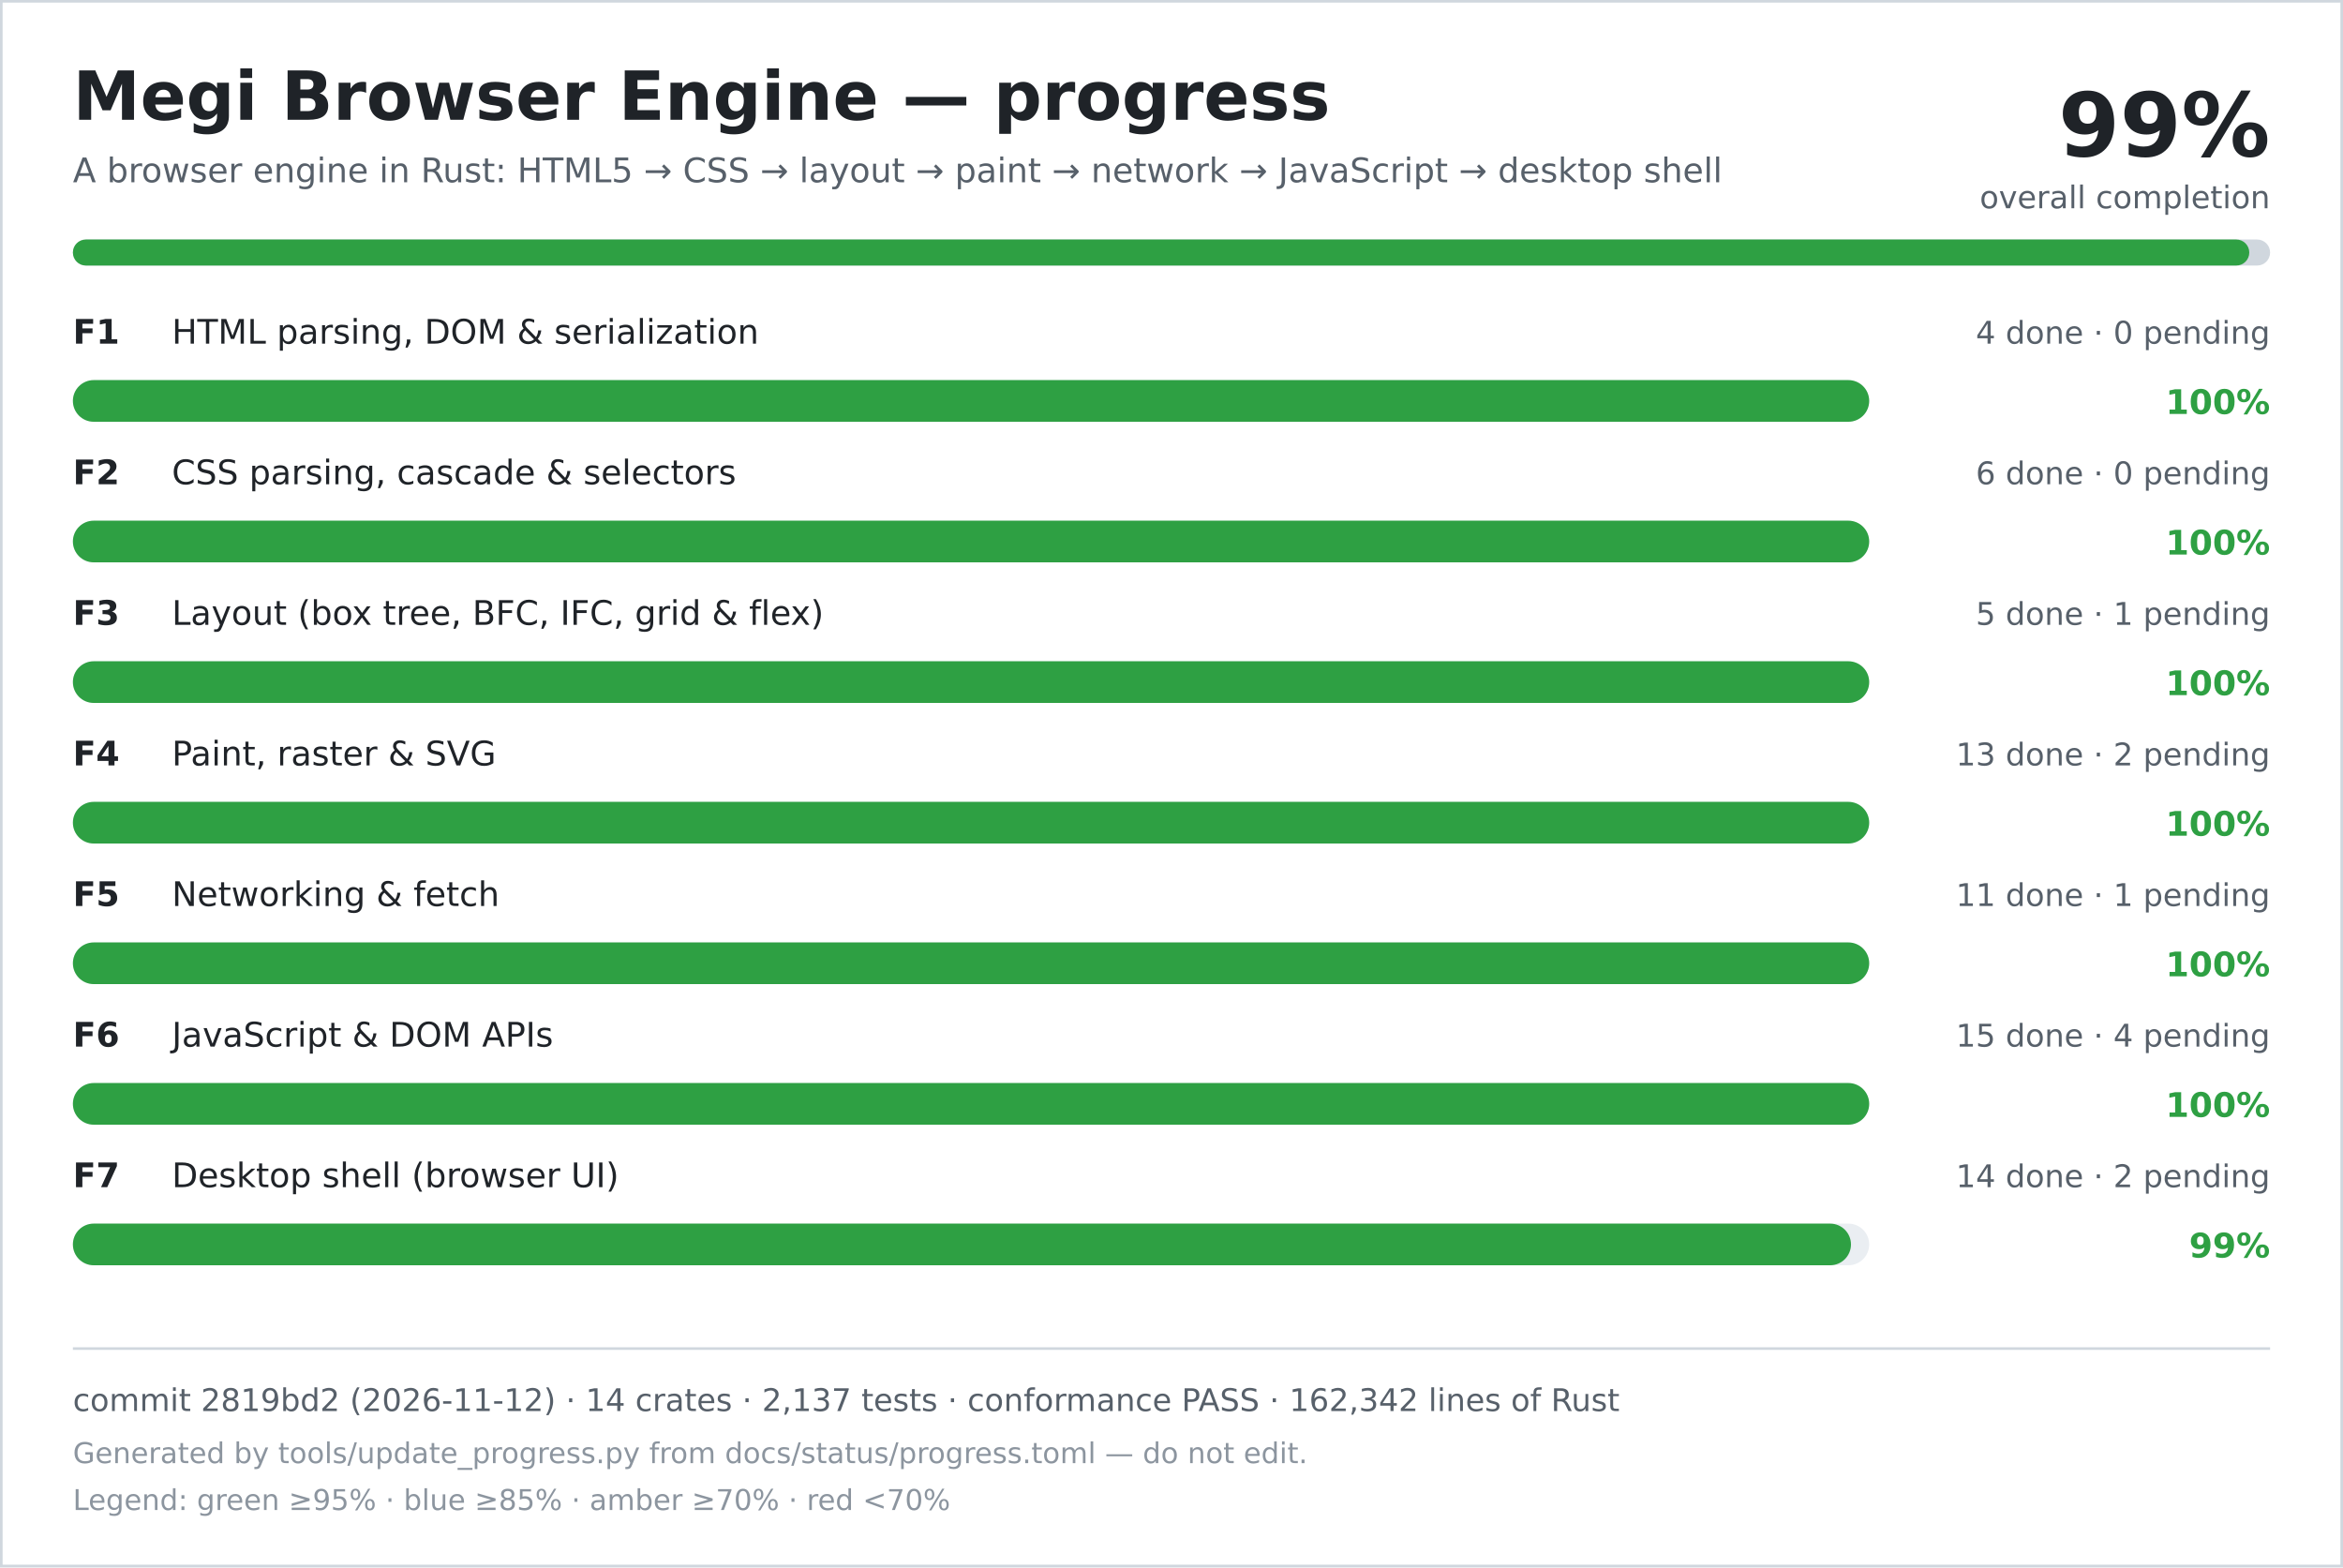
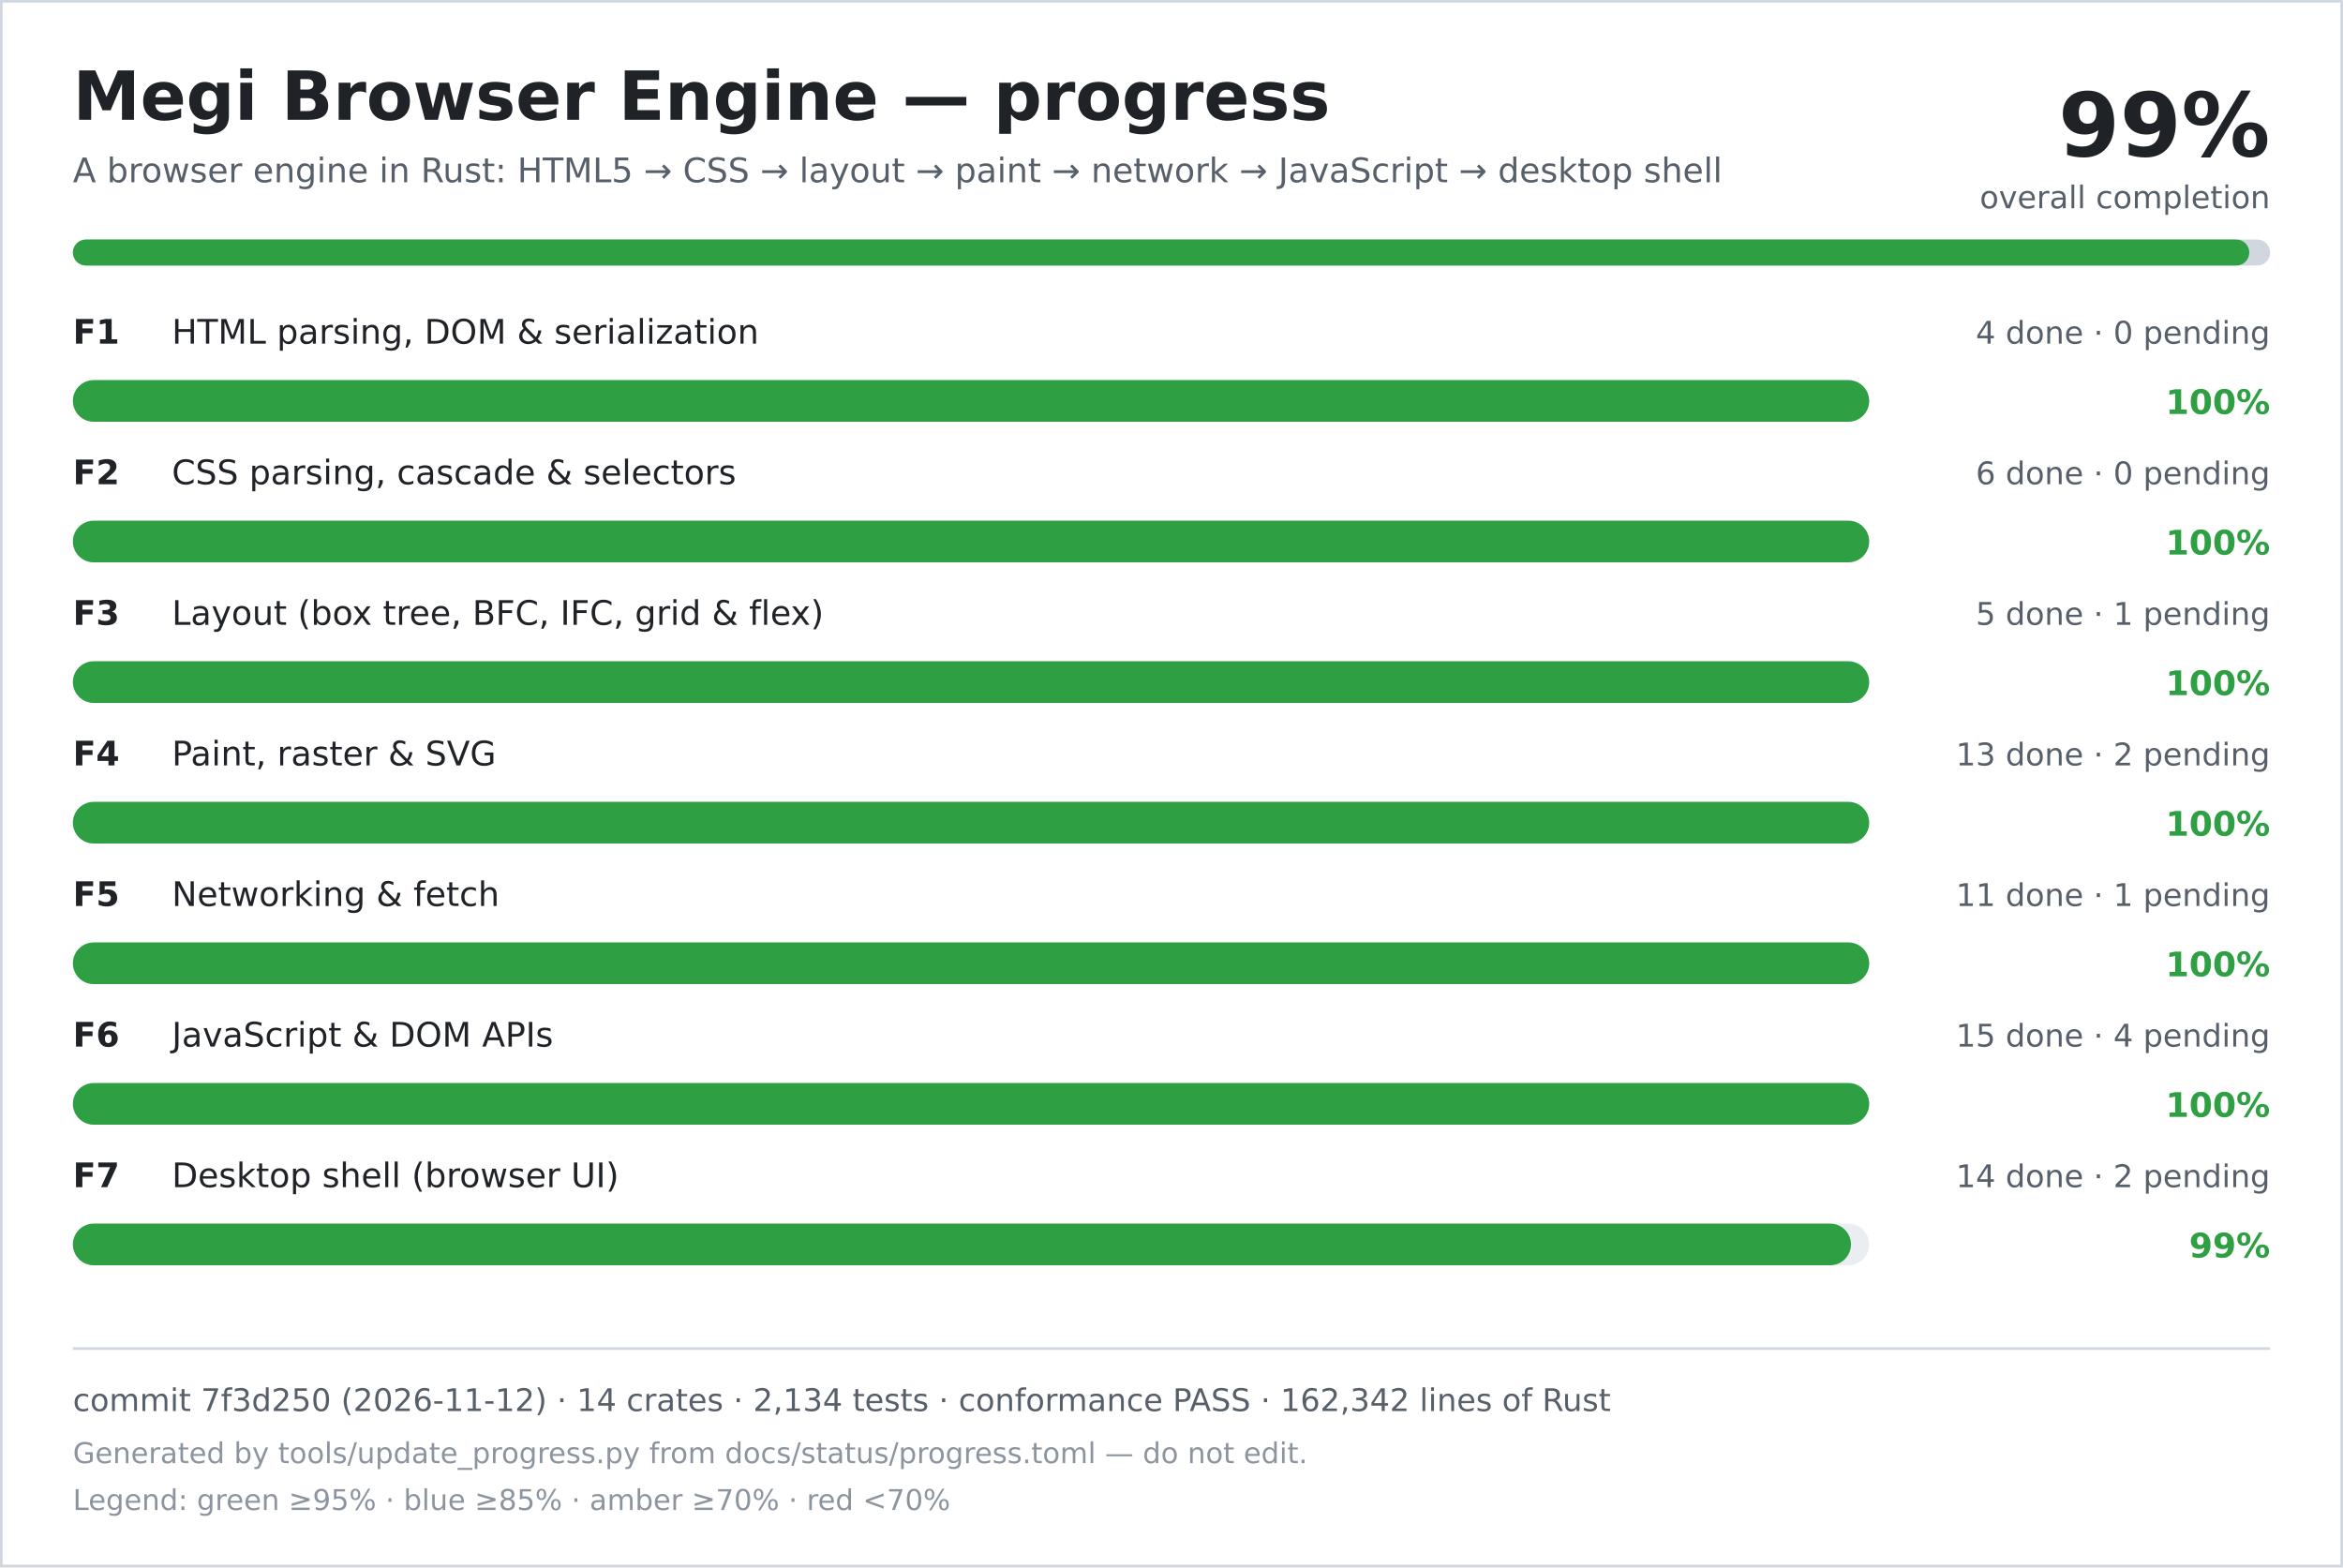
<svg xmlns="http://www.w3.org/2000/svg" width="900" height="602" viewBox="0 0 900 602" role="img" aria-labelledby="title desc">
  <rect width="900" height="602" fill="#ffffff" />
  <rect x="0.5" y="0.5" width="899" height="601" fill="none" stroke="#d0d7de" />
  <text x="28" y="46" font-family="DejaVu Sans, Verdana, sans-serif" font-size="26" font-weight="700" fill="#1f2328">Megi Browser Engine — progress</text>
  <text x="28" y="70" font-family="DejaVu Sans, Verdana, sans-serif" font-size="13" fill="#57606a">A browser engine in Rust: HTML5 → CSS → layout → paint → network → JavaScript → desktop shell</text>
  <text x="872" y="60" text-anchor="end" font-family="DejaVu Sans, Verdana, sans-serif" font-size="34" font-weight="700" fill="#1f2328">99%</text>
  <text x="872" y="80" text-anchor="end" font-family="DejaVu Sans, Verdana, sans-serif" font-size="12" fill="#57606a">overall completion</text>
  <rect x="28" y="92" width="844" height="10" rx="5" fill="#d0d7de" />
  <rect x="28" y="92" width="836" height="10" rx="5" fill="#2ea043" />
  <text x="28" y="132" font-family="DejaVu Sans, Verdana, sans-serif" font-size="13" font-weight="700" fill="#1f2328">F1</text>
  <text x="66" y="132" font-family="DejaVu Sans, Verdana, sans-serif" font-size="13" fill="#1f2328">HTML parsing, DOM &amp; serialization</text>
  <text x="872" y="132" text-anchor="end" font-family="DejaVu Sans, Verdana, sans-serif" font-size="12" fill="#57606a">4 done · 0 pending</text>
  <rect x="28" y="146" width="690" height="16" rx="8" fill="#eaeef2" />
  <rect x="28" y="146" width="690" height="16" rx="8" fill="#2ea043" />
  <text x="872" y="159" text-anchor="end" font-family="DejaVu Sans, Verdana, sans-serif" font-size="13" font-weight="700" fill="#2ea043">100%</text>
  <text x="28" y="186" font-family="DejaVu Sans, Verdana, sans-serif" font-size="13" font-weight="700" fill="#1f2328">F2</text>
  <text x="66" y="186" font-family="DejaVu Sans, Verdana, sans-serif" font-size="13" fill="#1f2328">CSS parsing, cascade &amp; selectors</text>
  <text x="872" y="186" text-anchor="end" font-family="DejaVu Sans, Verdana, sans-serif" font-size="12" fill="#57606a">6 done · 0 pending</text>
  <rect x="28" y="200" width="690" height="16" rx="8" fill="#eaeef2" />
  <rect x="28" y="200" width="690" height="16" rx="8" fill="#2ea043" />
  <text x="872" y="213" text-anchor="end" font-family="DejaVu Sans, Verdana, sans-serif" font-size="13" font-weight="700" fill="#2ea043">100%</text>
  <text x="28" y="240" font-family="DejaVu Sans, Verdana, sans-serif" font-size="13" font-weight="700" fill="#1f2328">F3</text>
  <text x="66" y="240" font-family="DejaVu Sans, Verdana, sans-serif" font-size="13" fill="#1f2328">Layout (box tree, BFC, IFC, grid &amp; flex)</text>
  <text x="872" y="240" text-anchor="end" font-family="DejaVu Sans, Verdana, sans-serif" font-size="12" fill="#57606a">5 done · 1 pending</text>
  <rect x="28" y="254" width="690" height="16" rx="8" fill="#eaeef2" />
  <rect x="28" y="254" width="690" height="16" rx="8" fill="#2ea043" />
  <text x="872" y="267" text-anchor="end" font-family="DejaVu Sans, Verdana, sans-serif" font-size="13" font-weight="700" fill="#2ea043">100%</text>
  <text x="28" y="294" font-family="DejaVu Sans, Verdana, sans-serif" font-size="13" font-weight="700" fill="#1f2328">F4</text>
  <text x="66" y="294" font-family="DejaVu Sans, Verdana, sans-serif" font-size="13" fill="#1f2328">Paint, raster &amp; SVG</text>
  <text x="872" y="294" text-anchor="end" font-family="DejaVu Sans, Verdana, sans-serif" font-size="12" fill="#57606a">13 done · 2 pending</text>
  <rect x="28" y="308" width="690" height="16" rx="8" fill="#eaeef2" />
  <rect x="28" y="308" width="690" height="16" rx="8" fill="#2ea043" />
  <text x="872" y="321" text-anchor="end" font-family="DejaVu Sans, Verdana, sans-serif" font-size="13" font-weight="700" fill="#2ea043">100%</text>
  <text x="28" y="348" font-family="DejaVu Sans, Verdana, sans-serif" font-size="13" font-weight="700" fill="#1f2328">F5</text>
  <text x="66" y="348" font-family="DejaVu Sans, Verdana, sans-serif" font-size="13" fill="#1f2328">Networking &amp; fetch</text>
  <text x="872" y="348" text-anchor="end" font-family="DejaVu Sans, Verdana, sans-serif" font-size="12" fill="#57606a">11 done · 1 pending</text>
  <rect x="28" y="362" width="690" height="16" rx="8" fill="#eaeef2" />
  <rect x="28" y="362" width="690" height="16" rx="8" fill="#2ea043" />
  <text x="872" y="375" text-anchor="end" font-family="DejaVu Sans, Verdana, sans-serif" font-size="13" font-weight="700" fill="#2ea043">100%</text>
  <text x="28" y="402" font-family="DejaVu Sans, Verdana, sans-serif" font-size="13" font-weight="700" fill="#1f2328">F6</text>
  <text x="66" y="402" font-family="DejaVu Sans, Verdana, sans-serif" font-size="13" fill="#1f2328">JavaScript &amp; DOM APIs</text>
  <text x="872" y="402" text-anchor="end" font-family="DejaVu Sans, Verdana, sans-serif" font-size="12" fill="#57606a">15 done · 4 pending</text>
  <rect x="28" y="416" width="690" height="16" rx="8" fill="#eaeef2" />
  <rect x="28" y="416" width="690" height="16" rx="8" fill="#2ea043" />
  <text x="872" y="429" text-anchor="end" font-family="DejaVu Sans, Verdana, sans-serif" font-size="13" font-weight="700" fill="#2ea043">100%</text>
  <text x="28" y="456" font-family="DejaVu Sans, Verdana, sans-serif" font-size="13" font-weight="700" fill="#1f2328">F7</text>
  <text x="66" y="456" font-family="DejaVu Sans, Verdana, sans-serif" font-size="13" fill="#1f2328">Desktop shell (browser UI)</text>
  <text x="872" y="456" text-anchor="end" font-family="DejaVu Sans, Verdana, sans-serif" font-size="12" fill="#57606a">14 done · 2 pending</text>
  <rect x="28" y="470" width="690" height="16" rx="8" fill="#eaeef2" />
  <rect x="28" y="470" width="683" height="16" rx="8" fill="#2ea043" />
  <text x="872" y="483" text-anchor="end" font-family="DejaVu Sans, Verdana, sans-serif" font-size="13" font-weight="700" fill="#2ea043">99%</text>
  <line x1="28" y1="518" x2="872" y2="518" stroke="#d0d7de" />
-   <text x="28" y="542" font-family="DejaVu Sans, Verdana, sans-serif" font-size="12" fill="#57606a">commit 2819bd2 (2026-11-12) · 14 crates · 2,137 tests · conformance PASS · 162,342 lines of Rust</text>
+   <text x="28" y="542" font-family="DejaVu Sans, Verdana, sans-serif" font-size="12" fill="#57606a">commit 7f3d250 (2026-11-12) · 14 crates · 2,134 tests · conformance PASS · 162,342 lines of Rust</text>
  <text x="28" y="562" font-family="DejaVu Sans, Verdana, sans-serif" font-size="11" fill="#8c959f">Generated by tools/update_progress.py from docs/status/progress.toml — do not edit.</text>
  <text x="28" y="580" font-family="DejaVu Sans, Verdana, sans-serif" font-size="11" fill="#8c959f">Legend: green ≥95% · blue ≥85% · amber ≥70% · red &lt;70%</text>
</svg>
